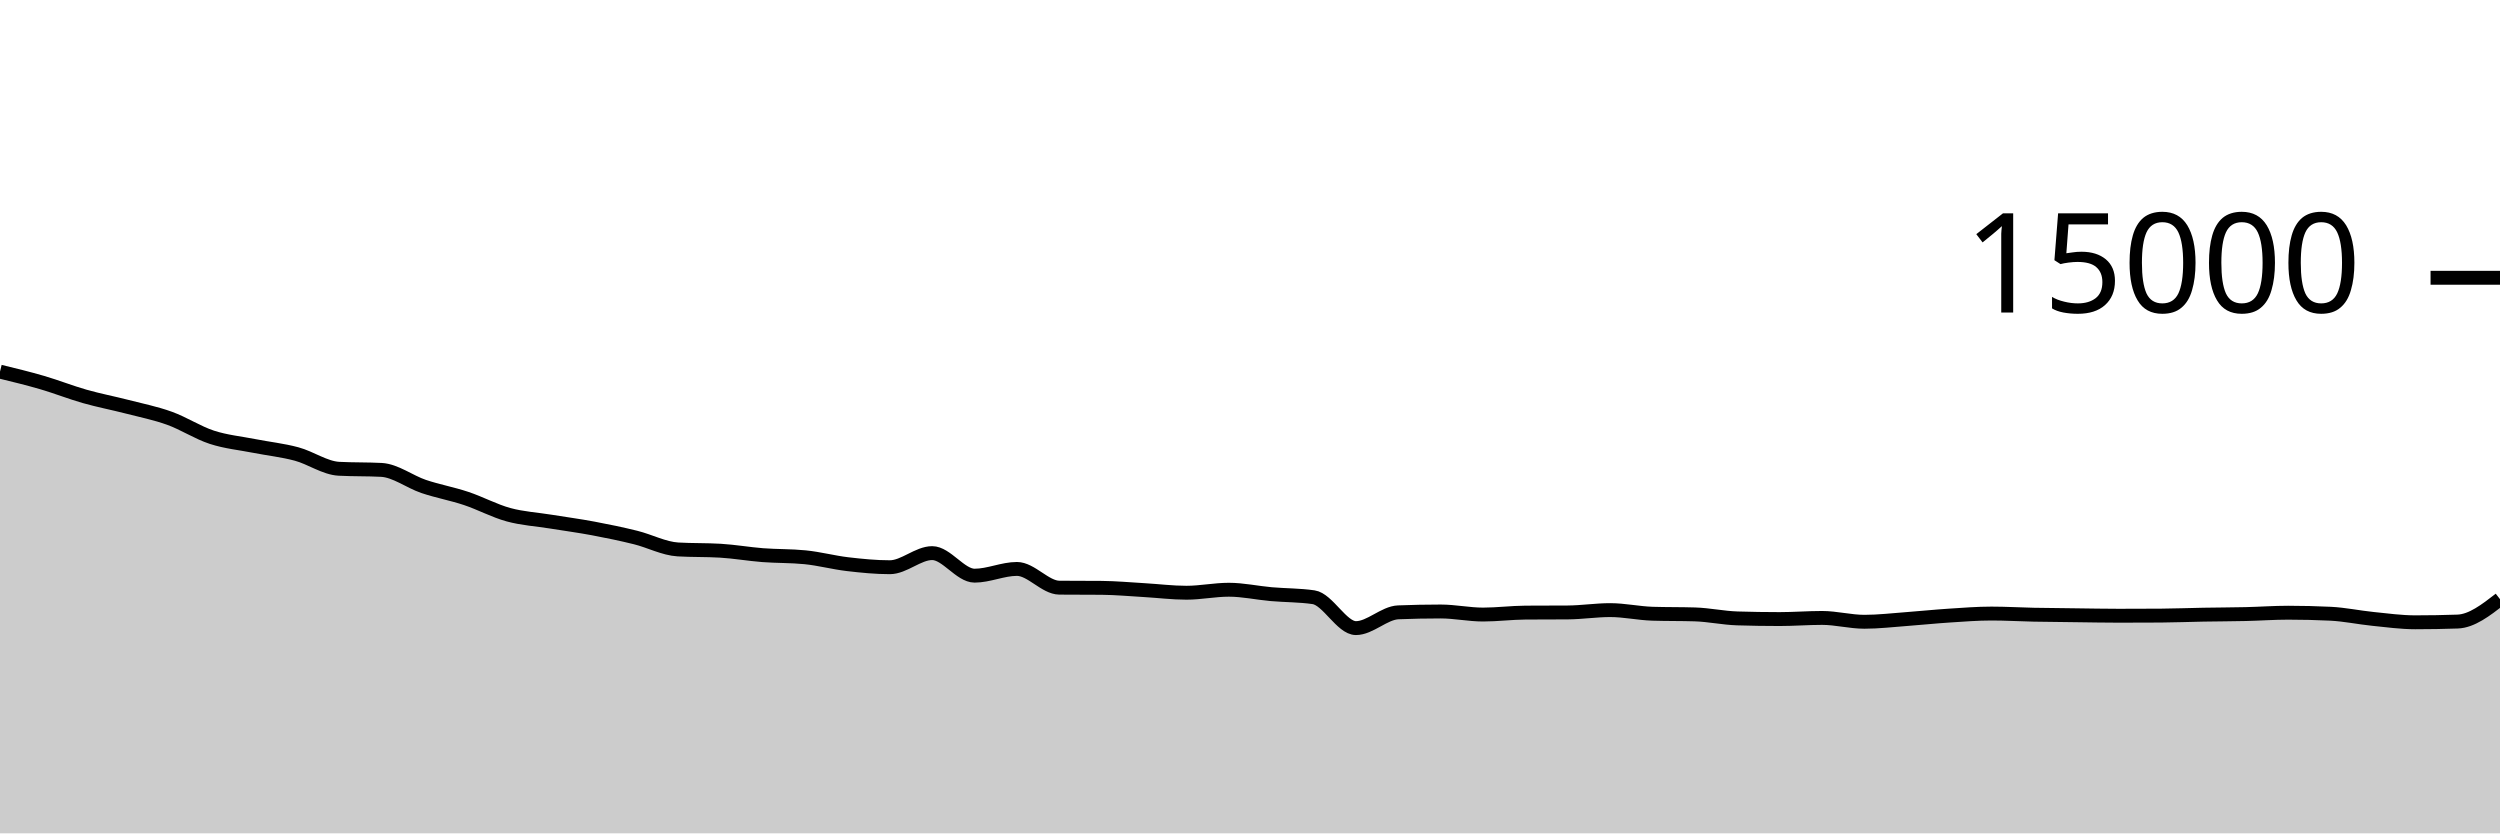
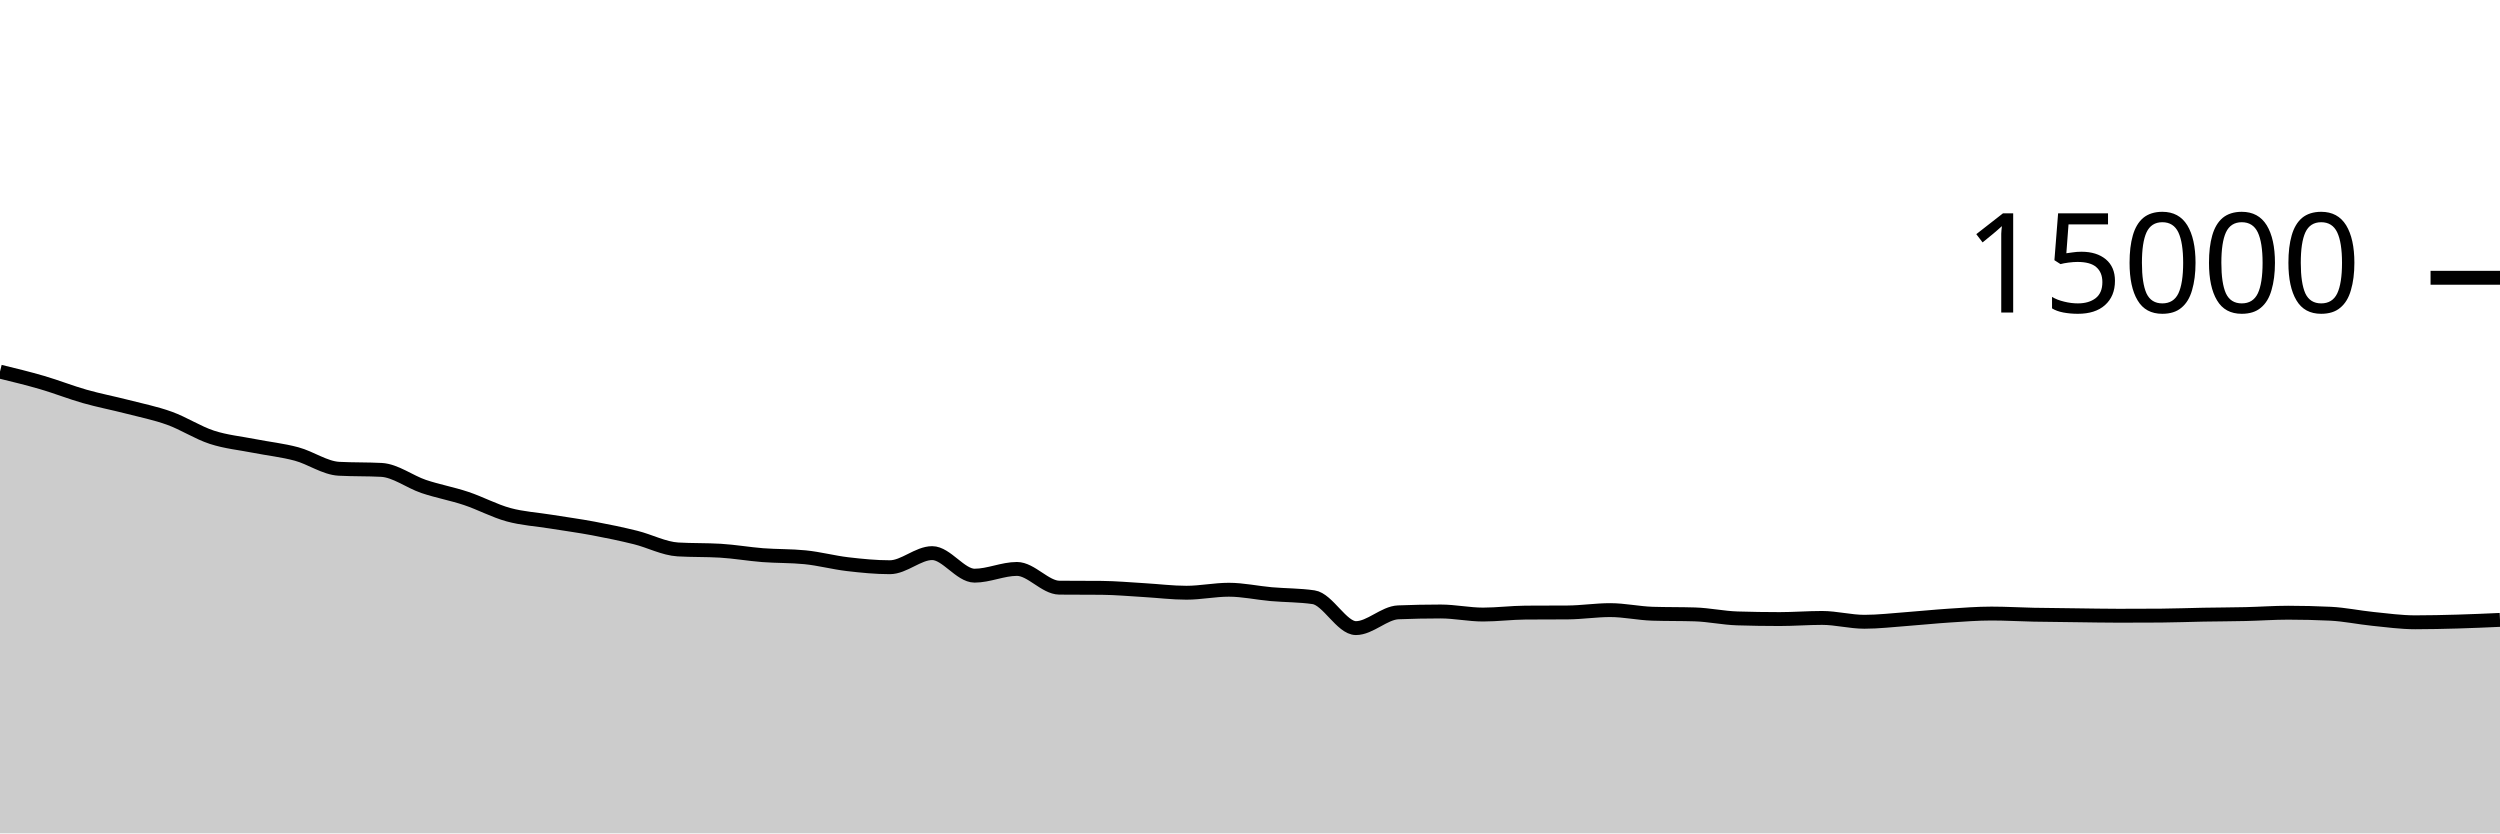
<svg xmlns="http://www.w3.org/2000/svg" viewBox="0 0 180 60">
  <g transform="translate(0,20)">
-     <path class="area" fill="rgba(0, 0, 0, 0.2)" d="M0,6.757C1.017,7.005,2.034,7.252,3.051,7.549C4.068,7.847,5.085,8.252,6.102,8.541C7.119,8.831,8.136,9.023,9.153,9.285C10.169,9.548,11.186,9.748,12.203,10.115C13.22,10.481,14.237,11.15,15.254,11.483C16.271,11.815,17.288,11.908,18.305,12.109C19.322,12.31,20.339,12.414,21.356,12.688C22.373,12.962,23.39,13.699,24.407,13.752C25.424,13.805,26.441,13.779,27.458,13.832C28.475,13.885,29.492,14.684,30.508,15.027C31.525,15.369,32.542,15.549,33.559,15.888C34.576,16.227,35.593,16.78,36.61,17.059C37.627,17.337,38.644,17.392,39.661,17.557C40.678,17.722,41.695,17.857,42.712,18.048C43.729,18.239,44.746,18.449,45.763,18.701C46.78,18.953,47.797,19.5,48.814,19.56C49.831,19.62,50.847,19.59,51.864,19.651C52.881,19.711,53.898,19.892,54.915,19.971C55.932,20.049,56.949,20.021,57.966,20.123C58.983,20.224,60,20.499,61.017,20.619C62.034,20.738,63.051,20.84,64.068,20.84C65.085,20.84,66.102,19.824,67.119,19.824C68.136,19.824,69.153,21.448,70.169,21.448C71.186,21.448,72.203,20.963,73.22,20.963C74.237,20.963,75.254,22.303,76.271,22.312C77.288,22.321,78.305,22.316,79.322,22.325C80.339,22.334,81.356,22.429,82.373,22.488C83.39,22.547,84.407,22.677,85.424,22.677C86.441,22.677,87.458,22.461,88.475,22.461C89.492,22.461,90.508,22.689,91.525,22.779C92.542,22.868,93.559,22.852,94.576,23C95.593,23.148,96.61,25.224,97.627,25.224C98.644,25.224,99.661,24.129,100.678,24.088C101.695,24.047,102.712,24.027,103.729,24.027C104.746,24.027,105.763,24.248,106.78,24.248C107.797,24.248,108.814,24.114,109.831,24.107C110.847,24.1,111.864,24.103,112.881,24.096C113.898,24.089,114.915,23.928,115.932,23.928C116.949,23.928,117.966,24.157,118.983,24.189C120,24.221,121.017,24.205,122.034,24.237C123.051,24.269,124.068,24.493,125.085,24.525C126.102,24.557,127.119,24.573,128.136,24.573C129.153,24.573,130.169,24.491,131.186,24.491C132.203,24.491,133.22,24.768,134.237,24.768C135.254,24.768,136.271,24.645,137.288,24.571C138.305,24.496,139.322,24.388,140.339,24.323C141.356,24.257,142.373,24.176,143.39,24.176C144.407,24.176,145.424,24.238,146.441,24.259C147.458,24.279,148.475,24.286,149.492,24.299C150.508,24.311,151.525,24.333,152.542,24.333C153.559,24.333,154.576,24.33,155.593,24.323C156.61,24.316,157.627,24.274,158.644,24.256C159.661,24.238,160.678,24.237,161.695,24.213C162.712,24.19,163.729,24.115,164.746,24.115C165.763,24.115,166.78,24.14,167.797,24.189C168.814,24.239,169.831,24.457,170.847,24.56C171.864,24.663,172.881,24.805,173.898,24.805C174.915,24.805,175.932,24.788,176.949,24.752C177.966,24.716,178.983,23.929,180,23.141L180,40C178.983,40,177.966,40,176.949,40C175.932,40,174.915,40,173.898,40C172.881,40,171.864,40,170.847,40C169.831,40,168.814,40,167.797,40C166.78,40,165.763,40,164.746,40C163.729,40,162.712,40,161.695,40C160.678,40,159.661,40,158.644,40C157.627,40,156.61,40,155.593,40C154.576,40,153.559,40,152.542,40C151.525,40,150.508,40,149.492,40C148.475,40,147.458,40,146.441,40C145.424,40,144.407,40,143.39,40C142.373,40,141.356,40,140.339,40C139.322,40,138.305,40,137.288,40C136.271,40,135.254,40,134.237,40C133.22,40,132.203,40,131.186,40C130.169,40,129.153,40,128.136,40C127.119,40,126.102,40,125.085,40C124.068,40,123.051,40,122.034,40C121.017,40,120,40,118.983,40C117.966,40,116.949,40,115.932,40C114.915,40,113.898,40,112.881,40C111.864,40,110.847,40,109.831,40C108.814,40,107.797,40,106.78,40C105.763,40,104.746,40,103.729,40C102.712,40,101.695,40,100.678,40C99.661,40,98.644,40,97.627,40C96.61,40,95.593,40,94.576,40C93.559,40,92.542,40,91.525,40C90.508,40,89.492,40,88.475,40C87.458,40,86.441,40,85.424,40C84.407,40,83.39,40,82.373,40C81.356,40,80.339,40,79.322,40C78.305,40,77.288,40,76.271,40C75.254,40,74.237,40,73.22,40C72.203,40,71.186,40,70.169,40C69.153,40,68.136,40,67.119,40C66.102,40,65.085,40,64.068,40C63.051,40,62.034,40,61.017,40C60,40,58.983,40,57.966,40C56.949,40,55.932,40,54.915,40C53.898,40,52.881,40,51.864,40C50.847,40,49.831,40,48.814,40C47.797,40,46.78,40,45.763,40C44.746,40,43.729,40,42.712,40C41.695,40,40.678,40,39.661,40C38.644,40,37.627,40,36.61,40C35.593,40,34.576,40,33.559,40C32.542,40,31.525,40,30.508,40C29.492,40,28.475,40,27.458,40C26.441,40,25.424,40,24.407,40C23.39,40,22.373,40,21.356,40C20.339,40,19.322,40,18.305,40C17.288,40,16.271,40,15.254,40C14.237,40,13.22,40,12.203,40C11.186,40,10.169,40,9.153,40C8.136,40,7.119,40,6.102,40C5.085,40,4.068,40,3.051,40C2.034,40,1.017,40,0,40Z" />
-     <path class="line" stroke="black" fill="none" d="M0,6.757C1.017,7.005,2.034,7.252,3.051,7.549C4.068,7.847,5.085,8.252,6.102,8.541C7.119,8.831,8.136,9.023,9.153,9.285C10.169,9.548,11.186,9.748,12.203,10.115C13.22,10.481,14.237,11.15,15.254,11.483C16.271,11.815,17.288,11.908,18.305,12.109C19.322,12.31,20.339,12.414,21.356,12.688C22.373,12.962,23.39,13.699,24.407,13.752C25.424,13.805,26.441,13.779,27.458,13.832C28.475,13.885,29.492,14.684,30.508,15.027C31.525,15.369,32.542,15.549,33.559,15.888C34.576,16.227,35.593,16.78,36.61,17.059C37.627,17.337,38.644,17.392,39.661,17.557C40.678,17.722,41.695,17.857,42.712,18.048C43.729,18.239,44.746,18.449,45.763,18.701C46.78,18.953,47.797,19.5,48.814,19.56C49.831,19.62,50.847,19.59,51.864,19.651C52.881,19.711,53.898,19.892,54.915,19.971C55.932,20.049,56.949,20.021,57.966,20.123C58.983,20.224,60,20.499,61.017,20.619C62.034,20.738,63.051,20.84,64.068,20.84C65.085,20.84,66.102,19.824,67.119,19.824C68.136,19.824,69.153,21.448,70.169,21.448C71.186,21.448,72.203,20.963,73.22,20.963C74.237,20.963,75.254,22.303,76.271,22.312C77.288,22.321,78.305,22.316,79.322,22.325C80.339,22.334,81.356,22.429,82.373,22.488C83.39,22.547,84.407,22.677,85.424,22.677C86.441,22.677,87.458,22.461,88.475,22.461C89.492,22.461,90.508,22.689,91.525,22.779C92.542,22.868,93.559,22.852,94.576,23C95.593,23.148,96.61,25.224,97.627,25.224C98.644,25.224,99.661,24.129,100.678,24.088C101.695,24.047,102.712,24.027,103.729,24.027C104.746,24.027,105.763,24.248,106.78,24.248C107.797,24.248,108.814,24.114,109.831,24.107C110.847,24.1,111.864,24.103,112.881,24.096C113.898,24.089,114.915,23.928,115.932,23.928C116.949,23.928,117.966,24.157,118.983,24.189C120,24.221,121.017,24.205,122.034,24.237C123.051,24.269,124.068,24.493,125.085,24.525C126.102,24.557,127.119,24.573,128.136,24.573C129.153,24.573,130.169,24.491,131.186,24.491C132.203,24.491,133.22,24.768,134.237,24.768C135.254,24.768,136.271,24.645,137.288,24.571C138.305,24.496,139.322,24.388,140.339,24.323C141.356,24.257,142.373,24.176,143.39,24.176C144.407,24.176,145.424,24.238,146.441,24.259C147.458,24.279,148.475,24.286,149.492,24.299C150.508,24.311,151.525,24.333,152.542,24.333C153.559,24.333,154.576,24.33,155.593,24.323C156.61,24.316,157.627,24.274,158.644,24.256C159.661,24.238,160.678,24.237,161.695,24.213C162.712,24.19,163.729,24.115,164.746,24.115C165.763,24.115,166.78,24.14,167.797,24.189C168.814,24.239,169.831,24.457,170.847,24.56C171.864,24.663,172.881,24.805,173.898,24.805C174.915,24.805,175.932,24.788,176.949,24.752C177.966,24.716,178.983,23.929,180,23.141" />
+     <path class="area" fill="rgba(0, 0, 0, 0.2)" d="M0,6.757C1.017,7.005,2.034,7.252,3.051,7.549C4.068,7.847,5.085,8.252,6.102,8.541C7.119,8.831,8.136,9.023,9.153,9.285C10.169,9.548,11.186,9.748,12.203,10.115C13.22,10.481,14.237,11.15,15.254,11.483C16.271,11.815,17.288,11.908,18.305,12.109C19.322,12.31,20.339,12.414,21.356,12.688C22.373,12.962,23.39,13.699,24.407,13.752C25.424,13.805,26.441,13.779,27.458,13.832C28.475,13.885,29.492,14.684,30.508,15.027C31.525,15.369,32.542,15.549,33.559,15.888C34.576,16.227,35.593,16.78,36.61,17.059C37.627,17.337,38.644,17.392,39.661,17.557C40.678,17.722,41.695,17.857,42.712,18.048C43.729,18.239,44.746,18.449,45.763,18.701C46.78,18.953,47.797,19.5,48.814,19.56C49.831,19.62,50.847,19.59,51.864,19.651C52.881,19.711,53.898,19.892,54.915,19.971C55.932,20.049,56.949,20.021,57.966,20.123C58.983,20.224,60,20.499,61.017,20.619C62.034,20.738,63.051,20.84,64.068,20.84C65.085,20.84,66.102,19.824,67.119,19.824C68.136,19.824,69.153,21.448,70.169,21.448C71.186,21.448,72.203,20.963,73.22,20.963C74.237,20.963,75.254,22.303,76.271,22.312C77.288,22.321,78.305,22.316,79.322,22.325C80.339,22.334,81.356,22.429,82.373,22.488C83.39,22.547,84.407,22.677,85.424,22.677C86.441,22.677,87.458,22.461,88.475,22.461C89.492,22.461,90.508,22.689,91.525,22.779C92.542,22.868,93.559,22.852,94.576,23C95.593,23.148,96.61,25.224,97.627,25.224C98.644,25.224,99.661,24.129,100.678,24.088C101.695,24.047,102.712,24.027,103.729,24.027C104.746,24.027,105.763,24.248,106.78,24.248C107.797,24.248,108.814,24.114,109.831,24.107C110.847,24.1,111.864,24.103,112.881,24.096C113.898,24.089,114.915,23.928,115.932,23.928C116.949,23.928,117.966,24.157,118.983,24.189C120,24.221,121.017,24.205,122.034,24.237C123.051,24.269,124.068,24.493,125.085,24.525C126.102,24.557,127.119,24.573,128.136,24.573C129.153,24.573,130.169,24.491,131.186,24.491C132.203,24.491,133.22,24.768,134.237,24.768C135.254,24.768,136.271,24.645,137.288,24.571C138.305,24.496,139.322,24.388,140.339,24.323C141.356,24.257,142.373,24.176,143.39,24.176C144.407,24.176,145.424,24.238,146.441,24.259C147.458,24.279,148.475,24.286,149.492,24.299C150.508,24.311,151.525,24.333,152.542,24.333C153.559,24.333,154.576,24.33,155.593,24.323C156.61,24.316,157.627,24.274,158.644,24.256C159.661,24.238,160.678,24.237,161.695,24.213C162.712,24.19,163.729,24.115,164.746,24.115C165.763,24.115,166.78,24.14,167.797,24.189C168.814,24.239,169.831,24.457,170.847,24.56C171.864,24.663,172.881,24.805,173.898,24.805C174.915,24.805,175.932,24.781,176.949,24.752C177.966,24.723,178.983,24.678,180,24.632L180,40C178.983,40,177.966,40,176.949,40C175.932,40,174.915,40,173.898,40C172.881,40,171.864,40,170.847,40C169.831,40,168.814,40,167.797,40C166.78,40,165.763,40,164.746,40C163.729,40,162.712,40,161.695,40C160.678,40,159.661,40,158.644,40C157.627,40,156.61,40,155.593,40C154.576,40,153.559,40,152.542,40C151.525,40,150.508,40,149.492,40C148.475,40,147.458,40,146.441,40C145.424,40,144.407,40,143.39,40C142.373,40,141.356,40,140.339,40C139.322,40,138.305,40,137.288,40C136.271,40,135.254,40,134.237,40C133.22,40,132.203,40,131.186,40C130.169,40,129.153,40,128.136,40C127.119,40,126.102,40,125.085,40C124.068,40,123.051,40,122.034,40C121.017,40,120,40,118.983,40C117.966,40,116.949,40,115.932,40C114.915,40,113.898,40,112.881,40C111.864,40,110.847,40,109.831,40C108.814,40,107.797,40,106.78,40C105.763,40,104.746,40,103.729,40C102.712,40,101.695,40,100.678,40C99.661,40,98.644,40,97.627,40C96.61,40,95.593,40,94.576,40C93.559,40,92.542,40,91.525,40C90.508,40,89.492,40,88.475,40C87.458,40,86.441,40,85.424,40C84.407,40,83.39,40,82.373,40C81.356,40,80.339,40,79.322,40C78.305,40,77.288,40,76.271,40C75.254,40,74.237,40,73.22,40C72.203,40,71.186,40,70.169,40C69.153,40,68.136,40,67.119,40C66.102,40,65.085,40,64.068,40C63.051,40,62.034,40,61.017,40C60,40,58.983,40,57.966,40C56.949,40,55.932,40,54.915,40C53.898,40,52.881,40,51.864,40C50.847,40,49.831,40,48.814,40C47.797,40,46.78,40,45.763,40C44.746,40,43.729,40,42.712,40C41.695,40,40.678,40,39.661,40C38.644,40,37.627,40,36.61,40C35.593,40,34.576,40,33.559,40C32.542,40,31.525,40,30.508,40C29.492,40,28.475,40,27.458,40C26.441,40,25.424,40,24.407,40C23.39,40,22.373,40,21.356,40C20.339,40,19.322,40,18.305,40C17.288,40,16.271,40,15.254,40C14.237,40,13.22,40,12.203,40C11.186,40,10.169,40,9.153,40C8.136,40,7.119,40,6.102,40C5.085,40,4.068,40,3.051,40C2.034,40,1.017,40,0,40Z" />
+     <path class="line" stroke="black" fill="none" d="M0,6.757C1.017,7.005,2.034,7.252,3.051,7.549C4.068,7.847,5.085,8.252,6.102,8.541C7.119,8.831,8.136,9.023,9.153,9.285C10.169,9.548,11.186,9.748,12.203,10.115C13.22,10.481,14.237,11.15,15.254,11.483C16.271,11.815,17.288,11.908,18.305,12.109C19.322,12.31,20.339,12.414,21.356,12.688C22.373,12.962,23.39,13.699,24.407,13.752C25.424,13.805,26.441,13.779,27.458,13.832C28.475,13.885,29.492,14.684,30.508,15.027C31.525,15.369,32.542,15.549,33.559,15.888C34.576,16.227,35.593,16.78,36.61,17.059C37.627,17.337,38.644,17.392,39.661,17.557C40.678,17.722,41.695,17.857,42.712,18.048C43.729,18.239,44.746,18.449,45.763,18.701C46.78,18.953,47.797,19.5,48.814,19.56C49.831,19.62,50.847,19.59,51.864,19.651C52.881,19.711,53.898,19.892,54.915,19.971C55.932,20.049,56.949,20.021,57.966,20.123C58.983,20.224,60,20.499,61.017,20.619C62.034,20.738,63.051,20.84,64.068,20.84C65.085,20.84,66.102,19.824,67.119,19.824C68.136,19.824,69.153,21.448,70.169,21.448C71.186,21.448,72.203,20.963,73.22,20.963C74.237,20.963,75.254,22.303,76.271,22.312C77.288,22.321,78.305,22.316,79.322,22.325C80.339,22.334,81.356,22.429,82.373,22.488C83.39,22.547,84.407,22.677,85.424,22.677C86.441,22.677,87.458,22.461,88.475,22.461C89.492,22.461,90.508,22.689,91.525,22.779C92.542,22.868,93.559,22.852,94.576,23C95.593,23.148,96.61,25.224,97.627,25.224C98.644,25.224,99.661,24.129,100.678,24.088C101.695,24.047,102.712,24.027,103.729,24.027C104.746,24.027,105.763,24.248,106.78,24.248C107.797,24.248,108.814,24.114,109.831,24.107C110.847,24.1,111.864,24.103,112.881,24.096C113.898,24.089,114.915,23.928,115.932,23.928C116.949,23.928,117.966,24.157,118.983,24.189C120,24.221,121.017,24.205,122.034,24.237C123.051,24.269,124.068,24.493,125.085,24.525C126.102,24.557,127.119,24.573,128.136,24.573C129.153,24.573,130.169,24.491,131.186,24.491C132.203,24.491,133.22,24.768,134.237,24.768C135.254,24.768,136.271,24.645,137.288,24.571C138.305,24.496,139.322,24.388,140.339,24.323C141.356,24.257,142.373,24.176,143.39,24.176C144.407,24.176,145.424,24.238,146.441,24.259C147.458,24.279,148.475,24.286,149.492,24.299C150.508,24.311,151.525,24.333,152.542,24.333C153.559,24.333,154.576,24.33,155.593,24.323C156.61,24.316,157.627,24.274,158.644,24.256C159.661,24.238,160.678,24.237,161.695,24.213C162.712,24.19,163.729,24.115,164.746,24.115C165.763,24.115,166.78,24.14,167.797,24.189C168.814,24.239,169.831,24.457,170.847,24.56C171.864,24.663,172.881,24.805,173.898,24.805C174.915,24.805,175.932,24.781,176.949,24.752C177.966,24.723,178.983,24.678,180,24.632" />
    <path class="axis-ceiling" stroke-width="1" stroke="black" fill="none" d="M175,0L180,0" />
    <text class="axis-ceiling-label" font-family="sans-serif" text-anchor="end" font-size="10px" x="170" y="2.5">15000</text>
  </g>
</svg>
